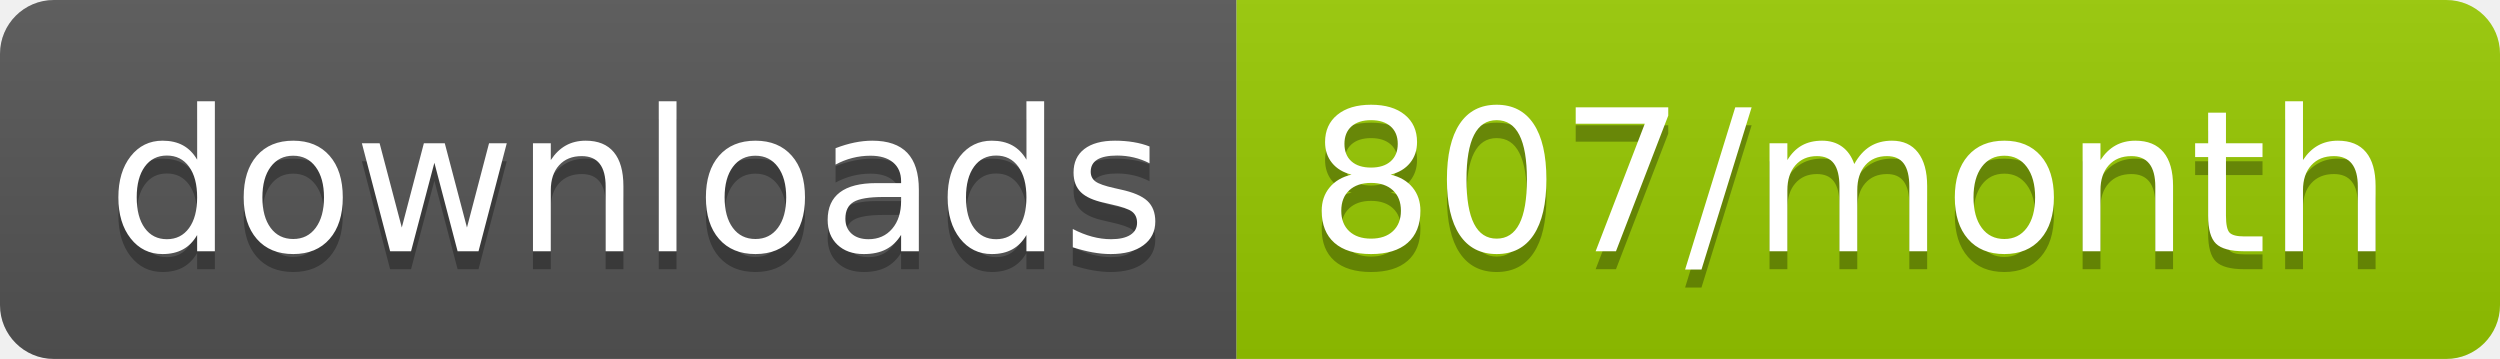
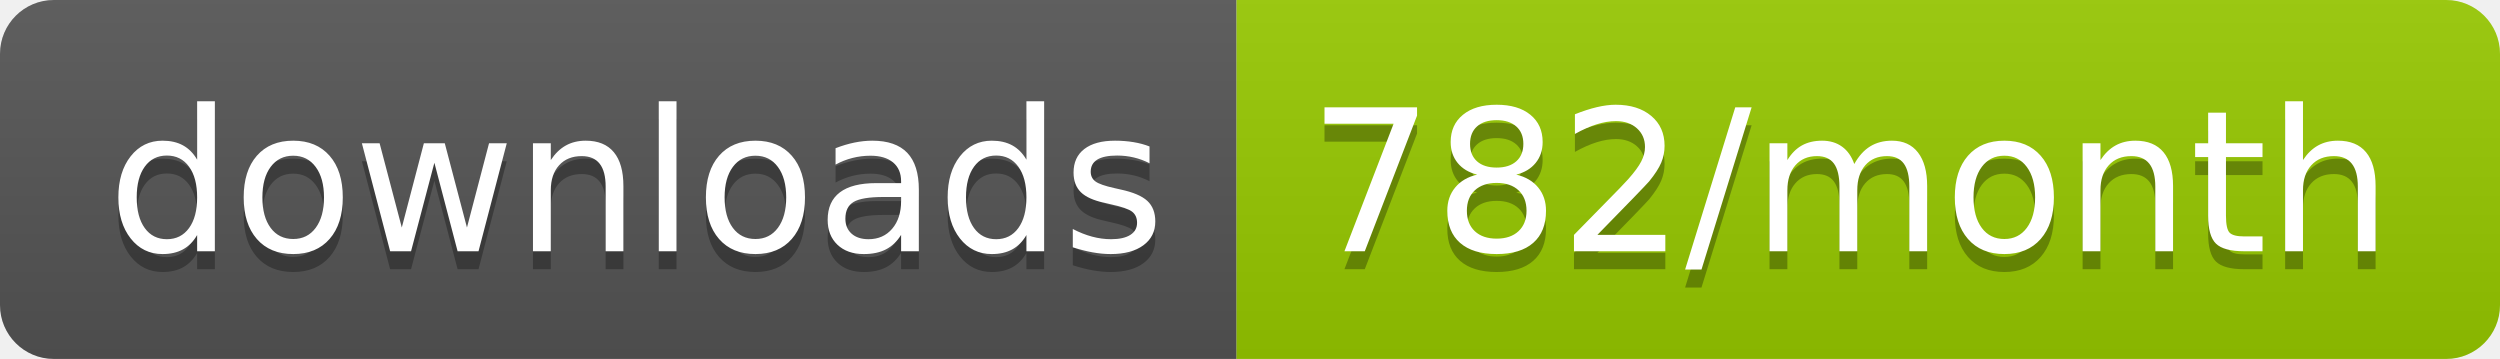
<svg xmlns="http://www.w3.org/2000/svg" width="139.3" height="20">
  <linearGradient id="smooth" x2="0" y2="100%">
    <stop offset="0" stop-color="#bbb" stop-opacity=".1" />
    <stop offset="1" stop-opacity=".1" />
  </linearGradient>
  <clipPath id="round">
    <rect width="139.3" height="20" rx="3" fill="#fff" />
  </clipPath>
  <g clip-path="url(#round)">
    <rect width="68.9" height="20" fill="#555" />
    <rect x="68.9" width="70.4" height="20" fill="#97CA00" />
    <rect width="139.3" height="20" fill="url(#smooth)" />
  </g>
  <g fill="#fff" text-anchor="middle" font-family="DejaVu Sans,Verdana,Geneva,sans-serif" font-size="110">
    <text x="354.5" y="150" fill="#010101" fill-opacity=".3" transform="scale(0.1)" textLength="589.0" lengthAdjust="spacing">downloads</text>
    <text x="354.5" y="140" transform="scale(0.1)" textLength="589.0" lengthAdjust="spacing">downloads</text>
-     <text x="1031.0" y="150" fill="#010101" fill-opacity=".3" transform="scale(0.1)" textLength="604.0" lengthAdjust="spacing">807/month</text>
-     <text x="1031.0" y="140" transform="scale(0.1)" textLength="604.0" lengthAdjust="spacing">807/month</text>
+     <text x="1031.0" y="150" fill="#010101" fill-opacity=".3" transform="scale(0.1)" textLength="604.0" lengthAdjust="spacing">782/month</text>
+     <text x="1031.0" y="140" transform="scale(0.1)" textLength="604.0" lengthAdjust="spacing">782/month</text>
  </g>
</svg>
